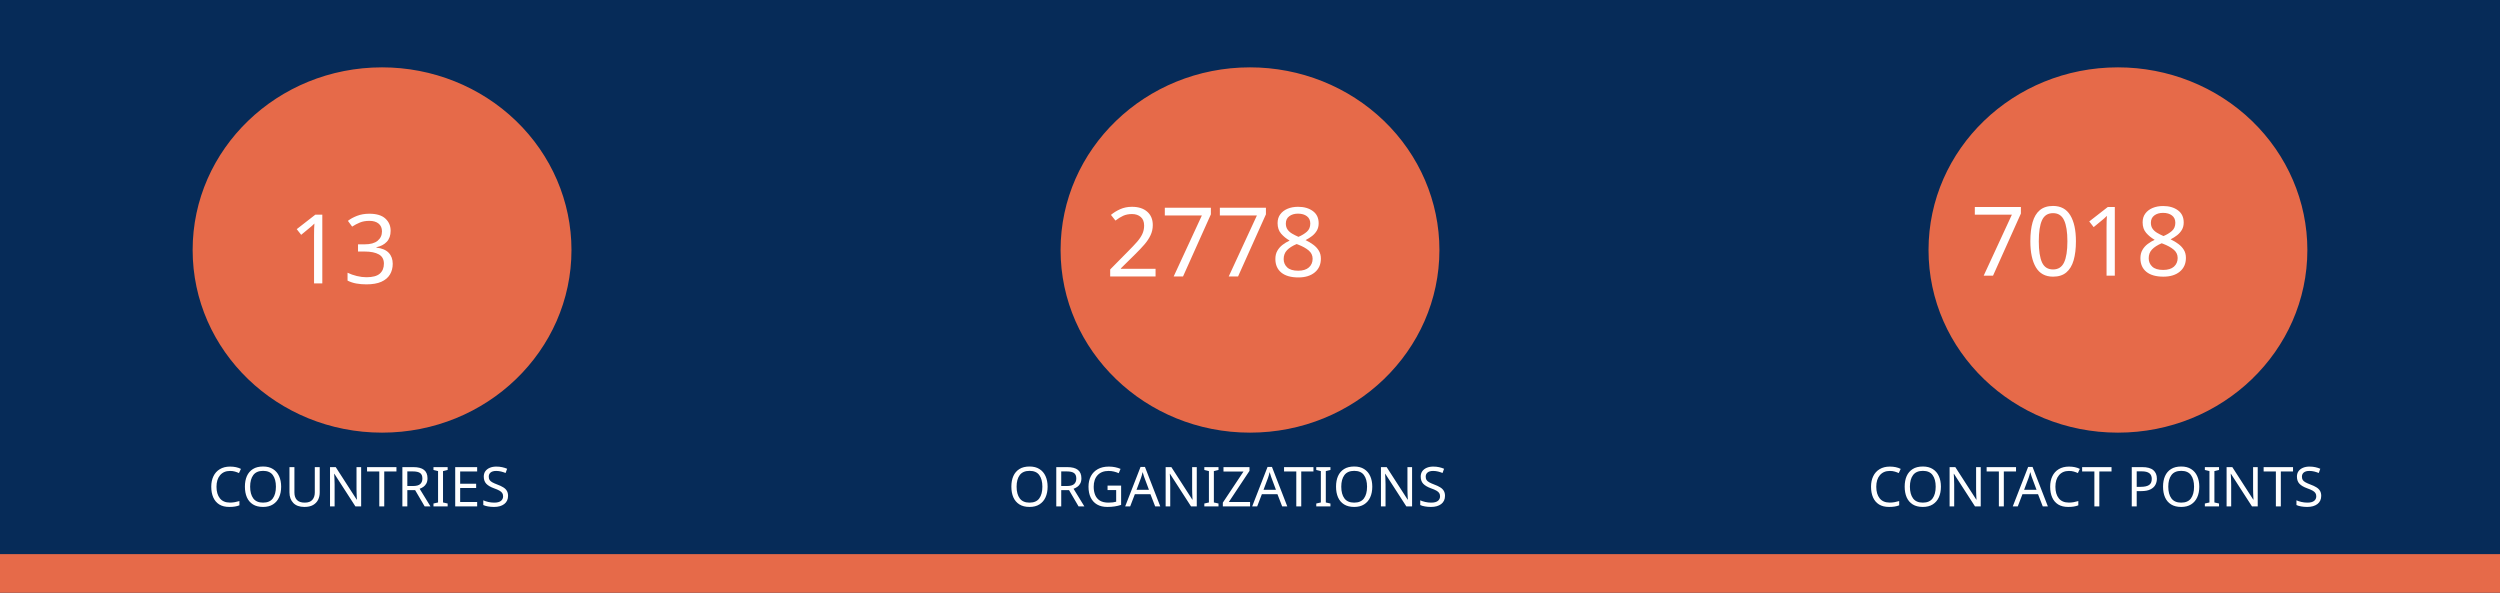
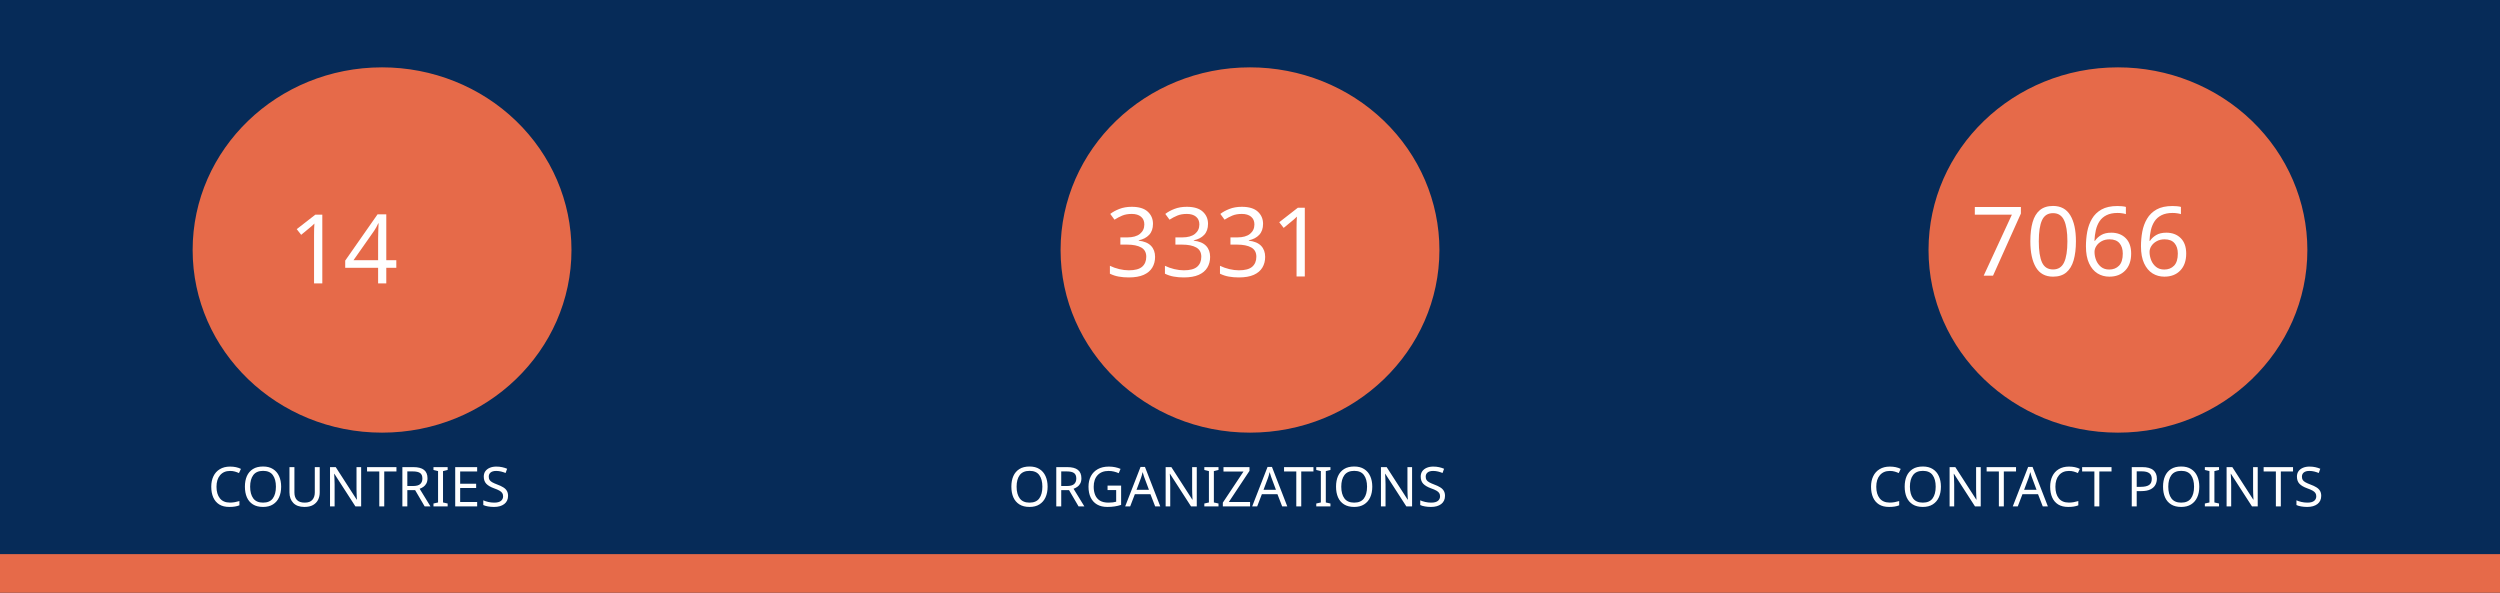
<svg xmlns="http://www.w3.org/2000/svg" version="1.1" viewBox="0 0 970 230" fill="none" stroke="none" stroke-linecap="square" stroke-miterlimit="10" id="svg936" width="970" height="230">
  <defs id="defs940" />
  <clipPath id="gf0a4970a95_1_214.0">
    <path d="M 0,0 H 960 V 540 H 0 Z" clip-rule="nonzero" id="path899" />
  </clipPath>
  <path fill="#062b58" d="M 0,0 H 970 V 230 H 0 Z" fill-rule="evenodd" id="path902" style="stroke-width:1" />
  <path fill="#e66a49" d="m 0,215 h 970 v 15 H 0 Z" fill-rule="evenodd" id="path904" style="stroke-width:1" />
  <path fill="#e66a49" d="m 74.743,97 v 0 c 0,-39.138 32.904,-70.866 73.494,-70.866 v 0 c 19.492,0 38.185,7.466 51.968,20.756 13.783,13.29 21.526,31.315 21.526,50.11 v 0 c 0,39.138 -32.904,70.866 -73.494,70.866 v 0 c -40.59,0 -73.494,-31.728 -73.494,-70.866 z" fill-rule="evenodd" id="path914" style="stroke-width:1" />
  <path fill="#e66a49" d="m 411.506,97 v 0 c 0,-39.138 32.904,-70.866 73.494,-70.866 v 0 c 19.492,0 38.185,7.466 51.968,20.756 13.783,13.29 21.526,31.315 21.526,50.11 v 0 c 0,39.138 -32.904,70.866 -73.494,70.866 v 0 c -40.59,0 -73.494,-31.728 -73.494,-70.866 z" fill-rule="evenodd" id="path926" style="stroke-width:1" />
  <path fill="#e66a49" d="m 748.269,97 v 0 c 0,-39.138 32.904,-70.866 73.494,-70.866 v 0 c 19.492,0 38.185,7.466 51.968,20.756 13.783,13.29 21.526,31.315 21.526,50.11 v 0 c 0,39.138 -32.904,70.866 -73.494,70.866 v 0 c -40.59,0 -73.494,-31.728 -73.494,-70.866 z" fill-rule="evenodd" id="path930" style="stroke-width:1" />
  <text xml:space="preserve" style="font-size:37.333px;line-height:125%;font-family:Montserrat;-inkscape-font-specification:Montserrat;letter-spacing:0px;word-spacing:0px;fill:none;stroke:#000000;stroke-width:1px;stroke-linecap:butt;stroke-linejoin:miter;stroke-opacity:1" x="147.721" y="109.955" id="text7095">
-     <tspan id="tspan7093" x="147.721" y="109.955" style="font-style:normal;font-variant:normal;font-weight:normal;font-stretch:normal;font-size:37.333px;font-family:Ubuntu;-inkscape-font-specification:Ubuntu;text-align:center;text-anchor:middle;fill:#ffffff;fill-opacity:1;stroke:none">13</tspan>
+     <tspan id="tspan7093" x="147.721" y="109.955" style="font-style:normal;font-variant:normal;font-weight:normal;font-stretch:normal;font-size:37.333px;font-family:Ubuntu;-inkscape-font-specification:Ubuntu;text-align:center;text-anchor:middle;fill:#ffffff;fill-opacity:1;stroke:none">14</tspan>
  </text>
  <text xml:space="preserve" style="font-size:37.333px;line-height:125%;font-family:Montserrat;-inkscape-font-specification:Montserrat;text-align:center;letter-spacing:0px;word-spacing:0px;text-anchor:middle;fill:none;stroke:#000000;stroke-width:1px;stroke-linecap:butt;stroke-linejoin:miter;stroke-opacity:1" x="486.224" y="107.267" id="text10215">
-     <tspan id="tspan10213" x="486.224" y="107.267" style="font-style:normal;font-variant:normal;font-weight:normal;font-stretch:normal;font-size:37.333px;font-family:Ubuntu;-inkscape-font-specification:Ubuntu;text-align:center;text-anchor:middle;fill:#ffffff;fill-opacity:1;stroke:none">2778</tspan>
+     <tspan id="tspan10213" x="486.224" y="107.267" style="font-style:normal;font-variant:normal;font-weight:normal;font-stretch:normal;font-size:37.333px;font-family:Ubuntu;-inkscape-font-specification:Ubuntu;text-align:center;text-anchor:middle;fill:#ffffff;fill-opacity:1;stroke:none">3331</tspan>
  </text>
  <text xml:space="preserve" style="font-size:37.333px;line-height:125%;font-family:Montserrat;-inkscape-font-specification:Montserrat;text-align:center;letter-spacing:0px;word-spacing:0px;text-anchor:middle;fill:none;stroke:#000000;stroke-width:1px;stroke-linecap:butt;stroke-linejoin:miter;stroke-opacity:1" x="821.859" y="106.968" id="text12029">
-     <tspan id="tspan12027" x="821.859" y="106.968" style="font-style:normal;font-variant:normal;font-weight:normal;font-stretch:normal;font-size:37.333px;font-family:Ubuntu;-inkscape-font-specification:Ubuntu;text-align:center;text-anchor:middle;fill:#ffffff;fill-opacity:1;stroke:none">7018</tspan>
+     <tspan id="tspan12027" x="821.859" y="106.968" style="font-style:normal;font-variant:normal;font-weight:normal;font-stretch:normal;font-size:37.333px;font-family:Ubuntu;-inkscape-font-specification:Ubuntu;text-align:center;text-anchor:middle;fill:#ffffff;fill-opacity:1;stroke:none">7066</tspan>
  </text>
  <text xml:space="preserve" style="font-size:21.333px;line-height:125%;font-family:Montserrat;-inkscape-font-specification:Montserrat;letter-spacing:0px;word-spacing:0px;fill:none;stroke:#000000;stroke-width:1px;stroke-linecap:butt;stroke-linejoin:miter;stroke-opacity:1" x="147.721" y="196.473" id="text15805">
    <tspan id="tspan15803" x="147.721" y="196.473" style="font-style:normal;font-variant:normal;font-weight:normal;font-stretch:normal;font-size:21.333px;font-family:Ubuntu;-inkscape-font-specification:Ubuntu;text-align:center;text-anchor:middle;fill:#ffffff;fill-opacity:1;stroke:none">COUNTRIES</tspan>
  </text>
  <text xml:space="preserve" style="font-size:21.333px;line-height:125%;font-family:Montserrat;-inkscape-font-specification:Montserrat;letter-spacing:0px;word-spacing:0px;fill:none;stroke:#000000;stroke-width:1px;stroke-linecap:butt;stroke-linejoin:miter;stroke-opacity:1" x="484.712" y="196.473" id="text17771">
    <tspan id="tspan17769" x="484.712" y="196.473" style="font-style:normal;font-variant:normal;font-weight:normal;font-stretch:normal;font-size:21.333px;font-family:Ubuntu;-inkscape-font-specification:Ubuntu;text-align:center;text-anchor:middle;fill:#ffffff;fill-opacity:1;stroke:none">ORGANIZATIONS</tspan>
  </text>
  <text xml:space="preserve" style="font-size:21.333px;line-height:125%;font-family:Montserrat;-inkscape-font-specification:Montserrat;letter-spacing:0px;word-spacing:0px;fill:none;stroke:#000000;stroke-width:1px;stroke-linecap:butt;stroke-linejoin:miter;stroke-opacity:1" x="821.475" y="196.473" id="text18771">
    <tspan id="tspan18769" x="821.475" y="196.473" style="font-style:normal;font-variant:normal;font-weight:normal;font-stretch:normal;font-size:21.333px;font-family:Ubuntu;-inkscape-font-specification:Ubuntu;text-align:center;text-anchor:middle;fill:#ffffff;fill-opacity:1;stroke:none">CONTACT POINTS</tspan>
  </text>
</svg>
